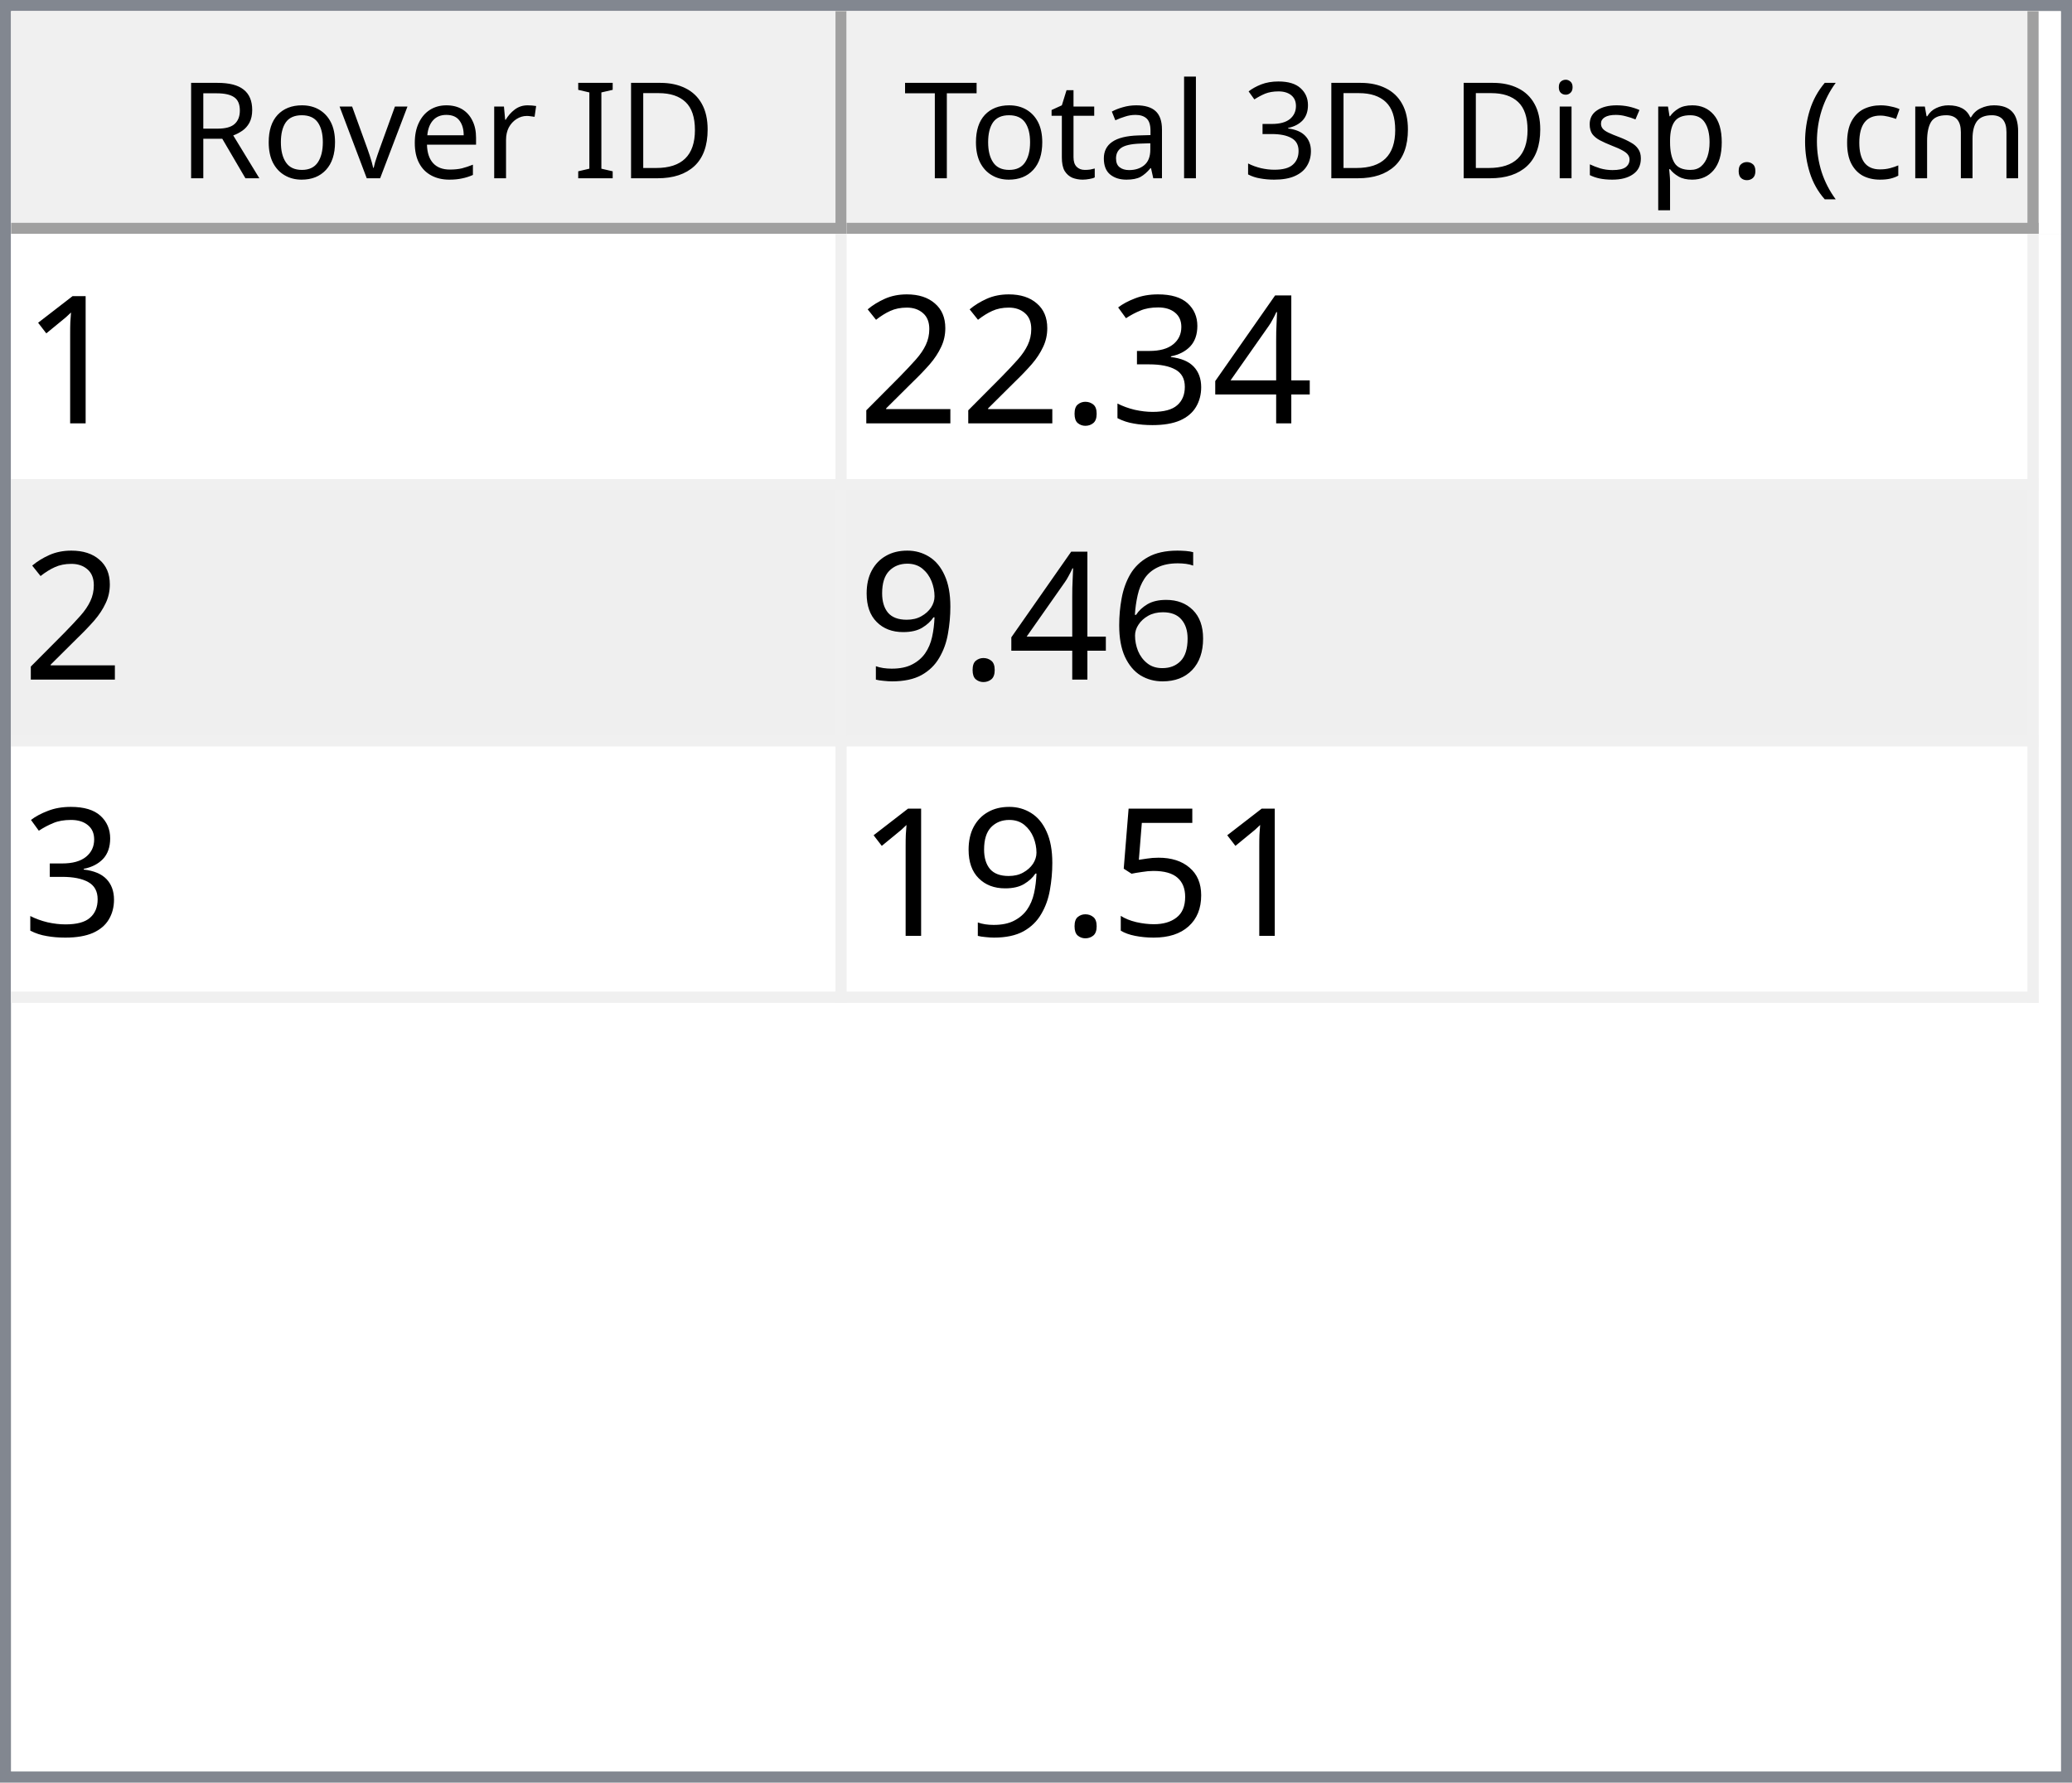
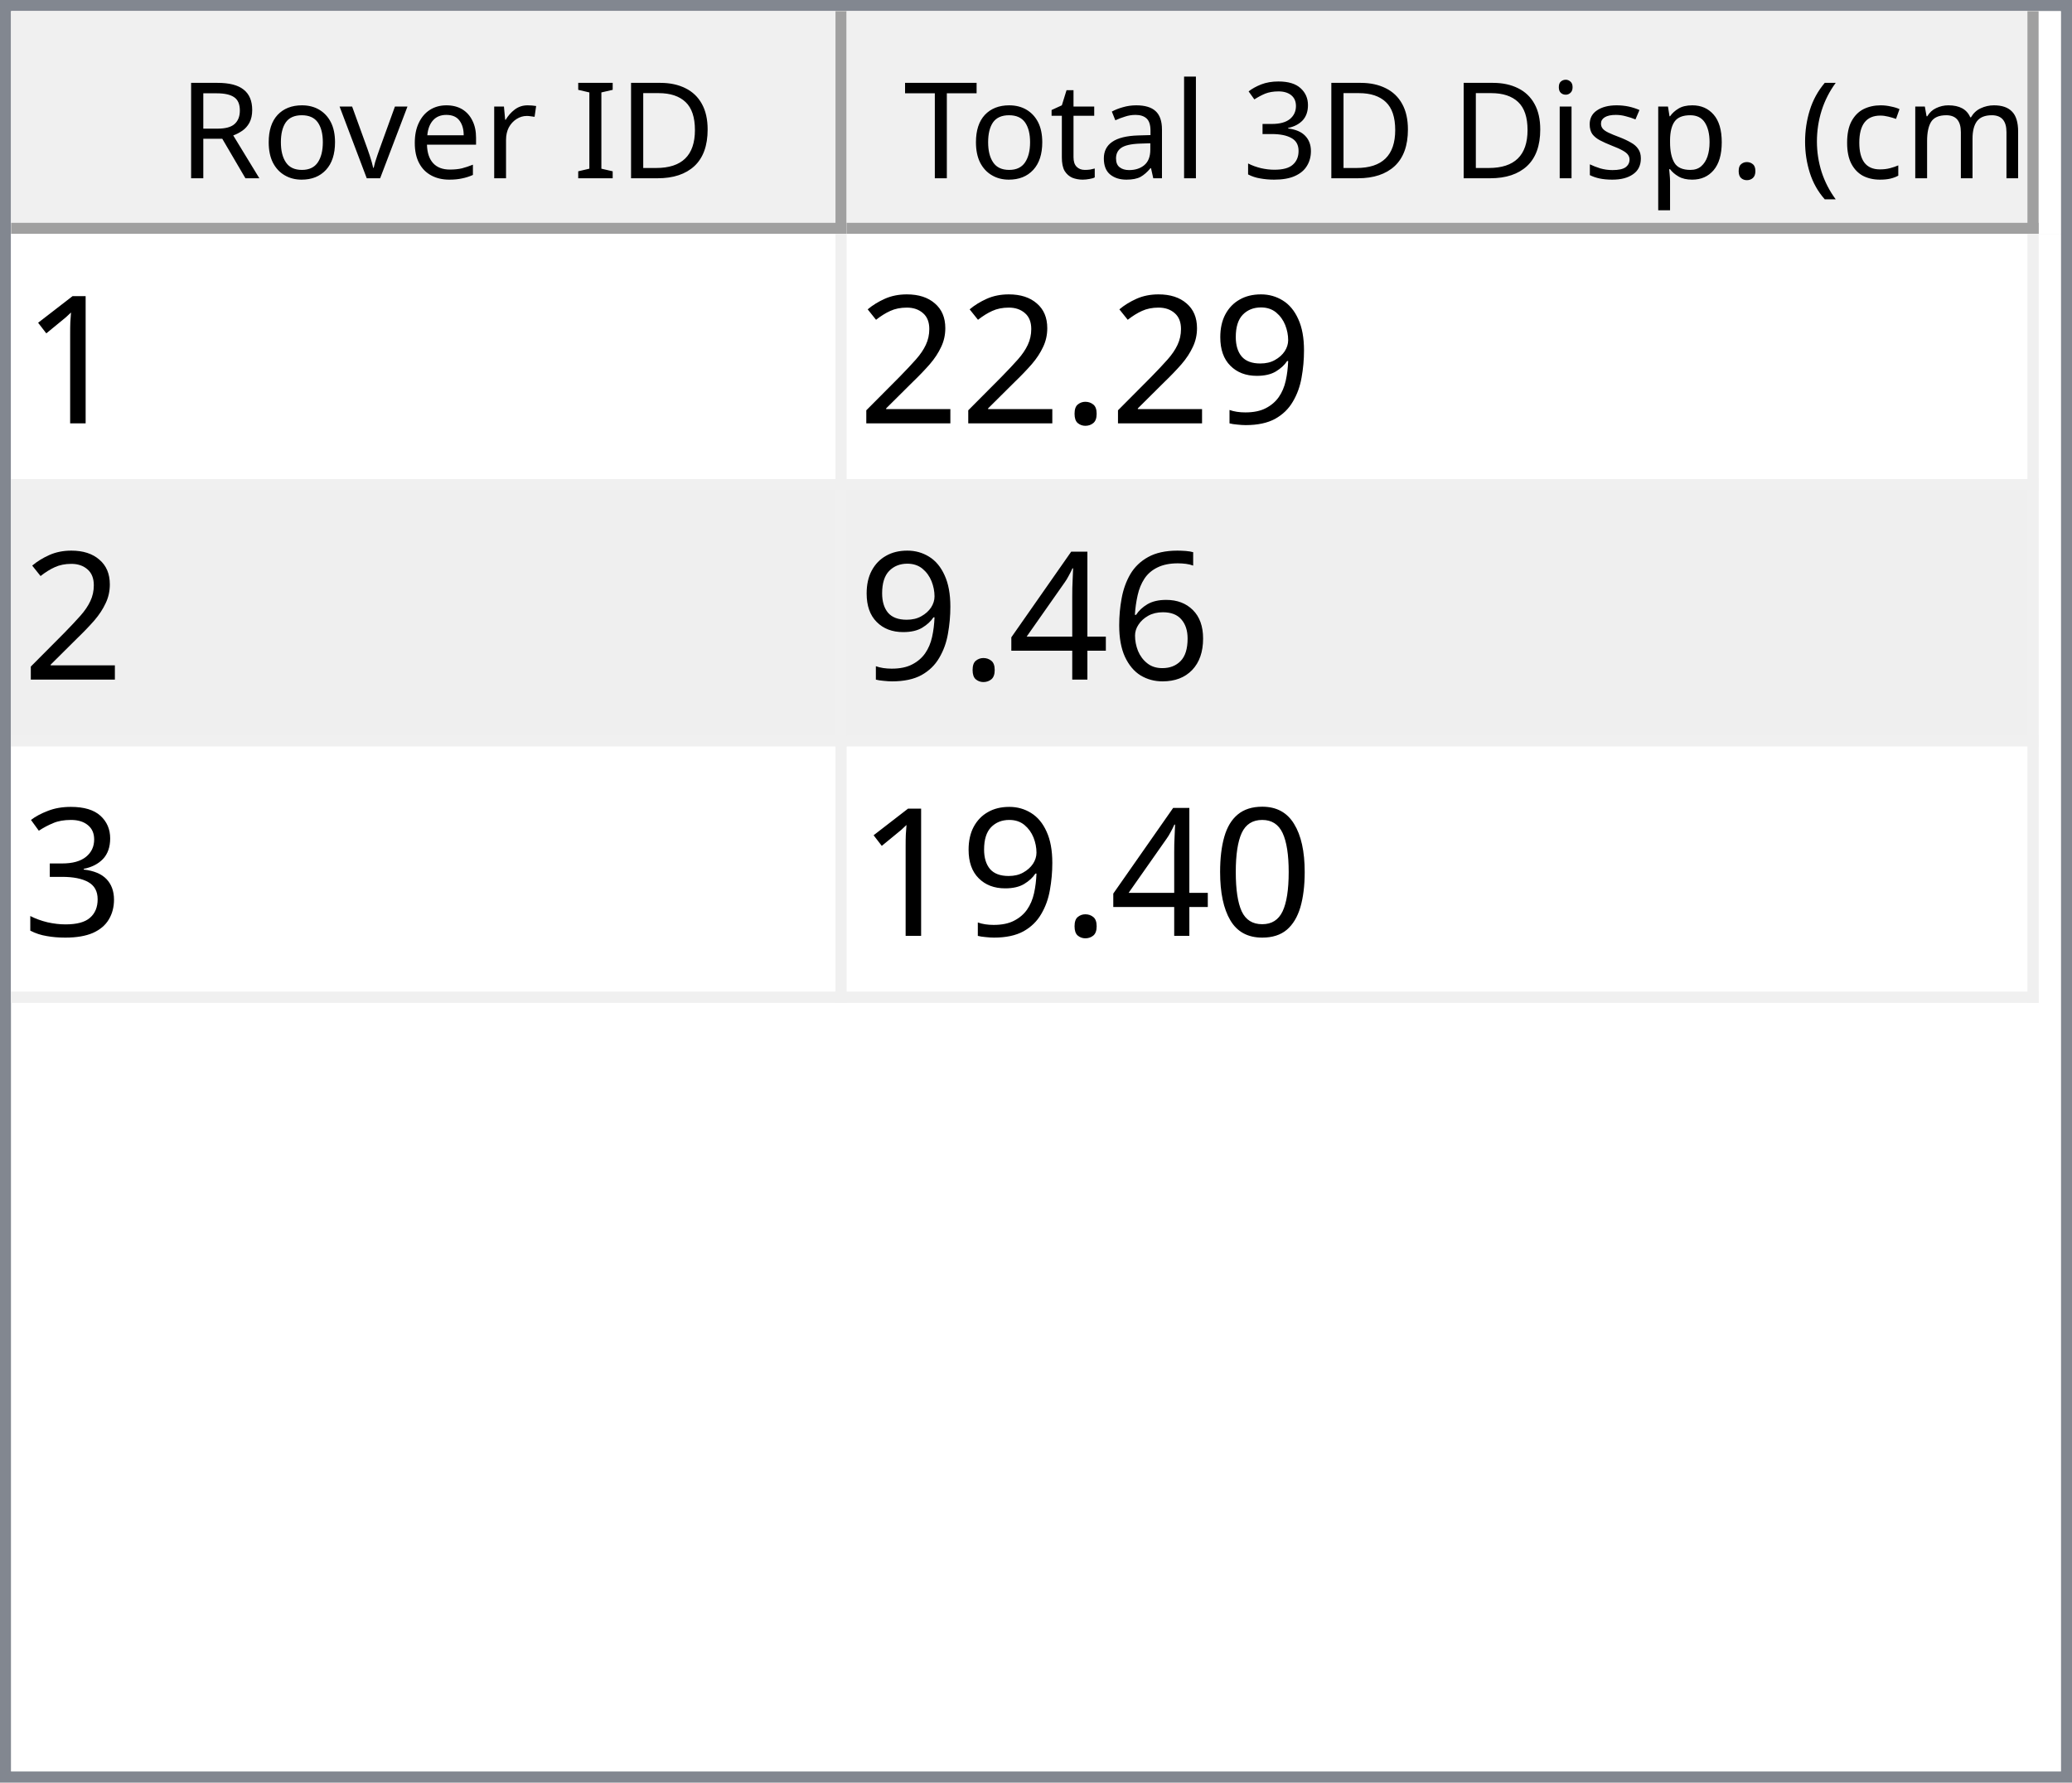
<svg xmlns="http://www.w3.org/2000/svg" style="fill-opacity:1; color-rendering:auto; color-interpolation:auto; text-rendering:auto; stroke:black; stroke-linecap:square; stroke-miterlimit:10; shape-rendering:auto; stroke-opacity:1; fill:black; stroke-dasharray:none; font-weight:normal; stroke-width:1; font-family:'Dialog'; font-style:normal; stroke-linejoin:miter; font-size:12px; stroke-dashoffset:0; image-rendering:auto;" width="186" height="160">
  <defs id="genericDefs" />
  <g>
    <defs id="defs1">
      <clipPath clipPathUnits="userSpaceOnUse" id="clipPath1">
        <path d="M0 0 L186 0 L186 160 L0 160 L0 0 Z" />
      </clipPath>
      <clipPath clipPathUnits="userSpaceOnUse" id="clipPath2">
        <path d="M0 0 L0 160 L186 160 L186 0 Z" />
      </clipPath>
      <clipPath clipPathUnits="userSpaceOnUse" id="clipPath3">
        <path d="M0 0 L0 20 L184 20 L184 0 Z" />
      </clipPath>
      <clipPath clipPathUnits="userSpaceOnUse" id="clipPath4">
        <path d="M0 0 L0 20 L75 20 L75 0 Z" />
      </clipPath>
      <clipPath clipPathUnits="userSpaceOnUse" id="clipPath5">
        <path d="M1 1 L1 19 L74 19 L74 1 Z" />
      </clipPath>
      <clipPath clipPathUnits="userSpaceOnUse" id="clipPath6">
        <path d="M0 0 L0 18 L73 18 L73 0 Z" />
      </clipPath>
      <clipPath clipPathUnits="userSpaceOnUse" id="clipPath7">
        <path d="M-0.5 -0.5 L-0.5 19.5 L74.5 19.5 L74.5 -0.5 Z" />
      </clipPath>
      <clipPath clipPathUnits="userSpaceOnUse" id="clipPath8">
        <path d="M0 0 L0 20 L107 20 L107 0 Z" />
      </clipPath>
      <clipPath clipPathUnits="userSpaceOnUse" id="clipPath9">
        <path d="M1 1 L1 19 L106 19 L106 1 Z" />
      </clipPath>
      <clipPath clipPathUnits="userSpaceOnUse" id="clipPath10">
        <path d="M0 0 L0 18 L105 18 L105 0 Z" />
      </clipPath>
      <clipPath clipPathUnits="userSpaceOnUse" id="clipPath11">
        <path d="M-0.5 -0.5 L-0.5 19.5 L106.5 19.5 L106.5 -0.5 Z" />
      </clipPath>
      <clipPath clipPathUnits="userSpaceOnUse" id="clipPath12">
        <path d="M0 0 L0 138 L184 138 L184 0 Z" />
      </clipPath>
      <clipPath clipPathUnits="userSpaceOnUse" id="clipPath13">
        <path d="M0 0 L0 69 L182 69 L182 0 Z" />
      </clipPath>
      <clipPath clipPathUnits="userSpaceOnUse" id="clipPath14">
        <path d="M-0.5 -0.5 L-0.5 68.5 L181.5 68.5 L181.5 -0.5 Z" />
      </clipPath>
      <clipPath clipPathUnits="userSpaceOnUse" id="clipPath15">
        <path d="M0 0 L0 22 L74 22 L74 0 Z" />
      </clipPath>
      <clipPath clipPathUnits="userSpaceOnUse" id="clipPath16">
        <path d="M0 0 L0 22 L106 22 L106 0 Z" />
      </clipPath>
      <font horiz-adv-x="64.551" id="font1">
        <font-face ascent="107.91" descent="25.098" units-per-em="100" style="font-style:normal; font-family:Segoe UI; font-weight:normal;" />
        <missing-glyph horiz-adv-x="64.551" d="M8.109 0 L8.109 68.266 L56.453 68.266 L56.453 0 L8.109 0 ZM15.328 7.234 L49.219 7.234 L49.219 61.031 L15.328 61.031 L15.328 7.234 Z" />
        <glyph unicode="D" horiz-adv-x="70.117" d="M9.188 0 L9.188 70.016 L28.516 70.016 Q65.531 70.016 65.531 35.891 Q65.531 19.672 55.25 9.836 Q44.969 0 27.734 0 L9.188 0 ZM17.391 62.594 L17.391 7.422 L27.828 7.422 Q41.609 7.422 49.273 14.797 Q56.938 22.172 56.938 35.688 Q56.938 62.594 28.328 62.594 L17.391 62.594 Z" />
        <glyph unicode="I" horiz-adv-x="26.611" d="M17.391 0 L9.188 0 L9.188 70.016 L17.391 70.016 L17.391 0 Z" />
        <glyph unicode=" " horiz-adv-x="27.393" d="" />
        <glyph unicode="r" horiz-adv-x="34.766" d="M34.188 41.891 Q32.078 43.5 28.125 43.5 Q23 43.5 19.555 38.672 Q16.109 33.844 16.109 25.484 L16.109 0 L8.109 0 L8.109 50 L16.109 50 L16.109 39.703 L16.312 39.703 Q18.016 44.969 21.531 47.922 Q25.047 50.875 29.391 50.875 Q32.516 50.875 34.188 50.203 L34.188 41.891 Z" />
        <glyph unicode="e" horiz-adv-x="52.295" d="M48.297 23 L12.984 23 Q13.188 14.656 17.484 10.109 Q21.781 5.562 29.297 5.562 Q37.75 5.562 44.828 11.141 L44.828 3.609 Q38.234 -1.172 27.391 -1.172 Q16.797 -1.172 10.742 5.641 Q4.688 12.453 4.688 24.812 Q4.688 36.469 11.305 43.82 Q17.922 51.172 27.734 51.172 Q37.547 51.172 42.922 44.828 Q48.297 38.484 48.297 27.203 L48.297 23 ZM40.094 29.781 Q40.047 36.719 36.75 40.578 Q33.453 44.438 27.594 44.438 Q21.922 44.438 17.969 40.383 Q14.016 36.328 13.094 29.781 L40.094 29.781 Z" />
        <glyph unicode="v" horiz-adv-x="47.9" d="M47.406 50 L27.484 0 L19.625 0 L0.688 50 L9.469 50 L22.172 13.672 Q23.578 9.672 23.922 6.688 L24.125 6.688 Q24.609 10.453 25.688 13.484 L38.969 50 L47.406 50 Z" />
        <glyph unicode="o" horiz-adv-x="58.594" d="M29 -1.172 Q17.922 -1.172 11.305 5.836 Q4.688 12.844 4.688 24.422 Q4.688 37.016 11.57 44.094 Q18.453 51.172 30.172 51.172 Q41.359 51.172 47.633 44.289 Q53.906 37.406 53.906 25.203 Q53.906 13.234 47.141 6.031 Q40.375 -1.172 29 -1.172 ZM29.594 44.438 Q21.875 44.438 17.383 39.188 Q12.891 33.938 12.891 24.703 Q12.891 15.828 17.43 10.695 Q21.969 5.562 29.594 5.562 Q37.359 5.562 41.531 10.594 Q45.703 15.625 45.703 24.906 Q45.703 34.281 41.531 39.359 Q37.359 44.438 29.594 44.438 Z" />
        <glyph unicode="R" horiz-adv-x="59.814" d="M59.375 0 L49.609 0 L37.891 19.625 Q36.281 22.359 34.766 24.289 Q33.25 26.219 31.664 27.438 Q30.078 28.656 28.25 29.219 Q26.422 29.781 24.125 29.781 L17.391 29.781 L17.391 0 L9.188 0 L9.188 70.016 L30.078 70.016 Q34.672 70.016 38.555 68.867 Q42.438 67.719 45.289 65.375 Q48.141 63.031 49.758 59.547 Q51.375 56.062 51.375 51.375 Q51.375 47.703 50.273 44.656 Q49.172 41.609 47.148 39.211 Q45.125 36.812 42.266 35.133 Q39.406 33.453 35.844 32.516 L35.844 32.328 Q37.594 31.547 38.891 30.547 Q40.188 29.547 41.359 28.18 Q42.531 26.812 43.68 25.078 Q44.828 23.344 46.234 21.047 L59.375 0 ZM17.391 62.594 L17.391 37.203 L28.516 37.203 Q31.594 37.203 34.203 38.133 Q36.812 39.062 38.719 40.797 Q40.625 42.531 41.703 45.047 Q42.781 47.562 42.781 50.688 Q42.781 56.297 39.141 59.445 Q35.5 62.594 28.609 62.594 L17.391 62.594 Z" />
        <glyph unicode=")" horiz-adv-x="30.176" d="M8.297 -15.922 L1.172 -15.922 Q16.406 2.344 16.406 26.812 Q16.406 51.469 1.078 70.016 L8.297 70.016 Q23.531 52.156 23.531 26.703 Q23.531 1.375 8.297 -15.922 Z" />
        <glyph unicode="m" horiz-adv-x="86.133" d="M79.109 0 L71.094 0 L71.094 28.719 Q71.094 37.016 68.531 40.727 Q65.969 44.438 59.906 44.438 Q54.781 44.438 51.195 39.75 Q47.609 35.062 47.609 28.516 L47.609 0 L39.594 0 L39.594 29.688 Q39.594 44.438 28.219 44.438 Q22.953 44.438 19.531 40.016 Q16.109 35.594 16.109 28.516 L16.109 0 L8.109 0 L8.109 50 L16.109 50 L16.109 42.094 L16.312 42.094 Q21.625 51.172 31.844 51.172 Q36.969 51.172 40.773 48.312 Q44.578 45.453 46 40.828 Q51.562 51.172 62.594 51.172 Q79.109 51.172 79.109 30.812 L79.109 0 Z" />
        <glyph unicode="c" horiz-adv-x="46.191" d="M42.188 2.297 Q36.422 -1.172 28.516 -1.172 Q17.828 -1.172 11.258 5.789 Q4.688 12.75 4.688 23.828 Q4.688 36.188 11.766 43.68 Q18.844 51.172 30.672 51.172 Q37.25 51.172 42.281 48.734 L42.281 40.531 Q36.719 44.438 30.375 44.438 Q22.703 44.438 17.797 38.945 Q12.891 33.453 12.891 24.516 Q12.891 15.719 17.508 10.641 Q22.125 5.562 29.891 5.562 Q36.422 5.562 42.188 9.906 L42.188 2.297 Z" />
        <glyph unicode="(" horiz-adv-x="30.176" d="M29.109 -15.922 L21.969 -15.922 Q6.844 1.375 6.844 26.703 Q6.844 52.156 21.969 70.016 L29.203 70.016 Q13.875 51.469 13.875 26.812 Q13.875 2.344 29.109 -15.922 Z" />
        <glyph unicode="." horiz-adv-x="21.68" d="M10.891 -1.078 Q8.641 -1.078 7.055 0.539 Q5.469 2.156 5.469 4.391 Q5.469 6.641 7.055 8.273 Q8.641 9.906 10.891 9.906 Q13.188 9.906 14.797 8.273 Q16.406 6.641 16.406 4.391 Q16.406 2.156 14.797 0.539 Q13.188 -1.078 10.891 -1.078 Z" />
        <glyph unicode="p" horiz-adv-x="58.789" d="M16.312 7.234 L16.109 7.234 L16.109 -23 L8.109 -23 L8.109 50 L16.109 50 L16.109 41.219 L16.312 41.219 Q22.219 51.172 33.594 51.172 Q43.266 51.172 48.688 44.461 Q54.109 37.75 54.109 26.469 Q54.109 13.922 48 6.375 Q41.891 -1.172 31.297 -1.172 Q21.578 -1.172 16.312 7.234 ZM16.109 27.391 L16.109 20.406 Q16.109 14.203 20.141 9.883 Q24.172 5.562 30.375 5.562 Q37.641 5.562 41.773 11.133 Q45.906 16.703 45.906 26.609 Q45.906 34.969 42.047 39.703 Q38.188 44.438 31.594 44.438 Q24.609 44.438 20.359 39.578 Q16.109 34.719 16.109 27.391 Z" />
        <glyph unicode="s" horiz-adv-x="42.432" d="M5.078 1.812 L5.078 10.406 Q11.625 5.562 19.484 5.562 Q30.031 5.562 30.031 12.594 Q30.031 14.594 29.125 15.992 Q28.219 17.391 26.68 18.461 Q25.141 19.531 23.07 20.383 Q21 21.234 18.609 22.172 Q15.281 23.484 12.766 24.828 Q10.25 26.172 8.57 27.859 Q6.891 29.547 6.031 31.695 Q5.172 33.844 5.172 36.719 Q5.172 40.234 6.789 42.945 Q8.406 45.656 11.086 47.484 Q13.766 49.312 17.211 50.242 Q20.656 51.172 24.312 51.172 Q30.812 51.172 35.938 48.922 L35.938 40.828 Q30.422 44.438 23.25 44.438 Q21 44.438 19.195 43.922 Q17.391 43.406 16.094 42.477 Q14.797 41.547 14.086 40.258 Q13.375 38.969 13.375 37.406 Q13.375 35.453 14.086 34.133 Q14.797 32.812 16.164 31.789 Q17.531 30.766 19.484 29.938 Q21.438 29.109 23.922 28.125 Q27.25 26.859 29.883 25.516 Q32.516 24.172 34.375 22.484 Q36.234 20.797 37.234 18.602 Q38.234 16.406 38.234 13.375 Q38.234 9.672 36.602 6.938 Q34.969 4.203 32.234 2.398 Q29.5 0.594 25.93 -0.289 Q22.359 -1.172 18.453 -1.172 Q10.75 -1.172 5.078 1.812 Z" />
        <glyph unicode="i" horiz-adv-x="24.219" d="M12.203 62.703 Q10.062 62.703 8.547 64.164 Q7.031 65.625 7.031 67.875 Q7.031 70.125 8.547 71.609 Q10.062 73.094 12.203 73.094 Q14.406 73.094 15.945 71.609 Q17.484 70.125 17.484 67.875 Q17.484 65.719 15.945 64.211 Q14.406 62.703 12.203 62.703 ZM16.109 0 L8.109 0 L8.109 50 L16.109 50 L16.109 0 Z" />
        <glyph unicode="3" horiz-adv-x="53.906" d="M46.531 19.828 Q46.531 15.094 44.75 11.211 Q42.969 7.328 39.719 4.57 Q36.469 1.812 31.93 0.297 Q27.391 -1.219 21.922 -1.219 Q11.922 -1.219 6 2.594 L6 11.188 Q13.094 5.609 22.219 5.609 Q25.875 5.609 28.828 6.539 Q31.781 7.469 33.906 9.227 Q36.031 10.984 37.18 13.477 Q38.328 15.969 38.328 19.094 Q38.328 32.812 18.797 32.812 L12.984 32.812 L12.984 39.594 L18.5 39.594 Q35.797 39.594 35.797 52.484 Q35.797 64.406 22.609 64.406 Q15.188 64.406 8.688 59.422 L8.688 67.188 Q15.375 71.188 24.609 71.188 Q29 71.188 32.57 69.969 Q36.141 68.75 38.68 66.555 Q41.219 64.359 42.609 61.281 Q44 58.203 44 54.5 Q44 40.672 30.031 36.719 L30.031 36.531 Q33.594 36.141 36.625 34.797 Q39.656 33.453 41.852 31.305 Q44.047 29.156 45.289 26.25 Q46.531 23.344 46.531 19.828 Z" />
        <glyph unicode="l" horiz-adv-x="24.219" d="M16.109 0 L8.109 0 L8.109 74.031 L16.109 74.031 L16.109 0 Z" />
        <glyph unicode="a" horiz-adv-x="50.879" d="M43.891 0 L35.891 0 L35.891 7.812 L35.688 7.812 Q30.469 -1.172 20.312 -1.172 Q12.844 -1.172 8.617 2.781 Q4.391 6.734 4.391 13.281 Q4.391 27.297 20.906 29.594 L35.891 31.688 Q35.891 44.438 25.594 44.438 Q16.547 44.438 9.281 38.281 L9.281 46.484 Q16.656 51.172 26.266 51.172 Q43.891 51.172 43.891 32.516 L43.891 0 ZM35.891 25.297 L23.828 23.641 Q18.266 22.859 15.43 20.875 Q12.594 18.891 12.594 13.875 Q12.594 10.203 15.211 7.883 Q17.828 5.562 22.172 5.562 Q28.125 5.562 32.008 9.742 Q35.891 13.922 35.891 20.312 L35.891 25.297 Z" />
        <glyph unicode="t" horiz-adv-x="33.887" d="M31.297 0.484 Q28.469 -1.078 23.828 -1.078 Q10.688 -1.078 10.688 13.578 L10.688 43.172 L2.094 43.172 L2.094 50 L10.688 50 L10.688 62.203 L18.703 64.797 L18.703 50 L31.297 50 L31.297 43.172 L18.703 43.172 L18.703 14.984 Q18.703 9.969 20.414 7.82 Q22.125 5.672 26.078 5.672 Q29.109 5.672 31.297 7.328 L31.297 0.484 Z" />
        <glyph unicode="T" horiz-adv-x="52.393" d="M50.594 62.594 L30.375 62.594 L30.375 0 L22.172 0 L22.172 62.594 L2 62.594 L2 70.016 L50.594 70.016 L50.594 62.594 Z" />
      </font>
      <font horiz-adv-x="75.0" id="font2">
        <font-face ascent="100.537" descent="21.973" units-per-em="100" style="font-style:normal; font-family:sans-serif; font-weight:normal;" />
        <missing-glyph horiz-adv-x="75.0" d="M12.5 0 L12.5 62.5 L62.5 62.5 L62.5 0 L12.5 0 ZM14.062 1.562 L60.938 1.562 L60.938 60.938 L14.062 60.938 L14.062 1.562 Z" />
        <glyph unicode="1" horiz-adv-x="55.615" d="M37.25 0 L28.469 0 L28.469 56 Q25.297 52.984 20.141 49.953 Q14.984 46.922 10.891 45.406 L10.891 53.906 Q18.266 57.375 23.781 62.305 Q29.297 67.234 31.594 71.875 L37.25 71.875 L37.25 0 Z" />
-         <glyph unicode="4" horiz-adv-x="55.615" d="M32.328 0 L32.328 17.141 L1.266 17.141 L1.266 25.203 L33.938 71.578 L41.109 71.578 L41.109 25.203 L50.781 25.203 L50.781 17.141 L41.109 17.141 L41.109 0 L32.328 0 ZM32.328 25.203 L32.328 57.469 L9.906 25.203 L32.328 25.203 Z" />
-         <glyph unicode="3" horiz-adv-x="55.615" d="M4.203 18.891 L12.984 20.062 Q14.5 12.594 18.141 9.297 Q21.781 6 27 6 Q33.203 6 37.477 10.297 Q41.75 14.594 41.75 20.953 Q41.75 27 37.797 30.93 Q33.844 34.859 27.734 34.859 Q25.25 34.859 21.531 33.891 L22.516 41.609 Q23.391 41.5 23.922 41.5 Q29.547 41.5 34.039 44.43 Q38.531 47.359 38.531 53.469 Q38.531 58.297 35.258 61.477 Q31.984 64.656 26.812 64.656 Q21.688 64.656 18.266 61.43 Q14.844 58.203 13.875 51.766 L5.078 53.328 Q6.688 62.156 12.398 67.016 Q18.109 71.875 26.609 71.875 Q32.469 71.875 37.398 69.359 Q42.328 66.844 44.945 62.5 Q47.562 58.156 47.562 53.266 Q47.562 48.641 45.07 44.828 Q42.578 41.016 37.703 38.766 Q44.047 37.312 47.562 32.695 Q51.078 28.078 51.078 21.141 Q51.078 11.766 44.242 5.25 Q37.406 -1.266 26.953 -1.266 Q17.531 -1.266 11.305 4.352 Q5.078 9.969 4.203 18.891 Z" />
+         <glyph unicode="9" horiz-adv-x="55.615" d="M5.469 16.547 L13.922 17.328 Q14.984 11.375 18.016 8.688 Q21.047 6 25.781 6 Q29.828 6 32.883 7.859 Q35.938 9.719 37.891 12.82 Q39.844 15.922 41.164 21.195 Q42.484 26.469 42.484 31.938 Q42.484 32.516 42.438 33.688 Q39.797 29.5 35.234 26.883 Q30.672 24.266 25.344 24.266 Q16.453 24.266 10.305 30.711 Q4.156 37.156 4.156 47.703 Q4.156 58.594 10.578 65.234 Q17 71.875 26.656 71.875 Q33.641 71.875 39.43 68.117 Q45.219 64.359 48.219 57.398 Q51.219 50.438 51.219 37.25 Q51.219 23.531 48.242 15.406 Q45.266 7.281 39.383 3.031 Q33.5 -1.219 25.594 -1.219 Q17.188 -1.219 11.867 3.445 Q6.547 8.109 5.469 16.547 ZM41.453 48.141 Q41.453 55.719 37.43 60.156 Q33.406 64.594 27.734 64.594 Q21.875 64.594 17.531 59.812 Q13.188 55.031 13.188 47.406 Q13.188 40.578 17.312 36.305 Q21.438 32.031 27.484 32.031 Q33.594 32.031 37.523 36.305 Q41.453 40.578 41.453 48.141 Z" />
        <glyph unicode="." horiz-adv-x="27.783" d="M9.078 0 L9.078 10.016 L19.094 10.016 L19.094 0 L9.078 0 Z" />
        <glyph unicode="2" horiz-adv-x="55.615" d="M50.344 8.453 L50.344 0 L3.031 0 Q2.938 3.172 4.047 6.109 Q5.859 10.938 9.836 15.625 Q13.812 20.312 21.344 26.469 Q33.016 36.031 37.117 41.625 Q41.219 47.219 41.219 52.203 Q41.219 57.422 37.477 61.008 Q33.734 64.594 27.734 64.594 Q21.391 64.594 17.578 60.789 Q13.766 56.984 13.719 50.25 L4.688 51.172 Q5.609 61.281 11.664 66.578 Q17.719 71.875 27.938 71.875 Q38.234 71.875 44.242 66.164 Q50.25 60.453 50.25 52 Q50.25 47.703 48.492 43.555 Q46.734 39.406 42.656 34.812 Q38.578 30.219 29.109 22.219 Q21.188 15.578 18.945 13.211 Q16.703 10.844 15.234 8.453 L50.344 8.453 Z" />
        <glyph unicode="6" horiz-adv-x="55.615" d="M49.75 54.047 L41.016 53.375 Q39.844 58.547 37.703 60.891 Q34.125 64.656 28.906 64.656 Q24.703 64.656 21.531 62.312 Q17.391 59.281 14.992 53.469 Q12.594 47.656 12.5 36.922 Q15.672 41.75 20.266 44.094 Q24.859 46.438 29.891 46.438 Q38.672 46.438 44.852 39.969 Q51.031 33.5 51.031 23.25 Q51.031 16.5 48.125 10.719 Q45.219 4.938 40.141 1.859 Q35.062 -1.219 28.609 -1.219 Q17.625 -1.219 10.695 6.859 Q3.766 14.938 3.766 33.5 Q3.766 54.25 11.422 63.672 Q18.109 71.875 29.438 71.875 Q37.891 71.875 43.289 67.141 Q48.688 62.406 49.75 54.047 ZM13.875 23.188 Q13.875 18.656 15.797 14.508 Q17.719 10.359 21.188 8.18 Q24.656 6 28.469 6 Q34.031 6 38.039 10.492 Q42.047 14.984 42.047 22.703 Q42.047 30.125 38.086 34.398 Q34.125 38.672 28.125 38.672 Q22.172 38.672 18.023 34.398 Q13.875 30.125 13.875 23.188 Z" />
-         <glyph unicode="9" horiz-adv-x="55.615" d="M5.469 16.547 L13.922 17.328 Q14.984 11.375 18.016 8.688 Q21.047 6 25.781 6 Q29.828 6 32.883 7.859 Q35.938 9.719 37.891 12.82 Q39.844 15.922 41.164 21.195 Q42.484 26.469 42.484 31.938 Q42.484 32.516 42.438 33.688 Q39.797 29.5 35.234 26.883 Q30.672 24.266 25.344 24.266 Q16.453 24.266 10.305 30.711 Q4.156 37.156 4.156 47.703 Q4.156 58.594 10.578 65.234 Q17 71.875 26.656 71.875 Q33.641 71.875 39.43 68.117 Q45.219 64.359 48.219 57.398 Q51.219 50.438 51.219 37.25 Q51.219 23.531 48.242 15.406 Q45.266 7.281 39.383 3.031 Q33.5 -1.219 25.594 -1.219 Q17.188 -1.219 11.867 3.445 Q6.547 8.109 5.469 16.547 ZM41.453 48.141 Q41.453 55.719 37.43 60.156 Q33.406 64.594 27.734 64.594 Q21.875 64.594 17.531 59.812 Q13.188 55.031 13.188 47.406 Q13.188 40.578 17.312 36.305 Q21.438 32.031 27.484 32.031 Q33.594 32.031 37.523 36.305 Q41.453 40.578 41.453 48.141 Z" />
-         <glyph unicode="5" horiz-adv-x="55.615" d="M4.156 18.75 L13.375 19.531 Q14.406 12.797 18.141 9.398 Q21.875 6 27.156 6 Q33.5 6 37.891 10.789 Q42.281 15.578 42.281 23.484 Q42.281 31 38.062 35.352 Q33.844 39.703 27 39.703 Q22.75 39.703 19.336 37.773 Q15.922 35.844 13.969 32.766 L5.719 33.844 L12.641 70.609 L48.25 70.609 L48.25 62.203 L19.672 62.203 L15.828 42.969 Q22.266 47.469 29.344 47.469 Q38.719 47.469 45.164 40.969 Q51.609 34.469 51.609 24.266 Q51.609 14.547 45.953 7.469 Q39.062 -1.219 27.156 -1.219 Q17.391 -1.219 11.211 4.25 Q5.031 9.719 4.156 18.75 Z" />
+         <glyph unicode="4" horiz-adv-x="55.615" d="M32.328 0 L32.328 17.141 L1.266 17.141 L1.266 25.203 L33.938 71.578 L41.109 71.578 L41.109 25.203 L50.781 25.203 L50.781 17.141 L41.109 17.141 L41.109 0 L32.328 0 ZM32.328 25.203 L32.328 57.469 L9.906 25.203 L32.328 25.203 Z" />
+         <glyph unicode="3" horiz-adv-x="55.615" d="M4.203 18.891 L12.984 20.062 Q14.5 12.594 18.141 9.297 Q21.781 6 27 6 Q33.203 6 37.477 10.297 Q41.75 14.594 41.75 20.953 Q41.75 27 37.797 30.93 Q33.844 34.859 27.734 34.859 Q25.25 34.859 21.531 33.891 L22.516 41.609 Q23.391 41.5 23.922 41.5 Q29.547 41.5 34.039 44.43 Q38.531 47.359 38.531 53.469 Q38.531 58.297 35.258 61.477 Q31.984 64.656 26.812 64.656 Q21.688 64.656 18.266 61.43 Q14.844 58.203 13.875 51.766 L5.078 53.328 Q6.688 62.156 12.398 67.016 Q18.109 71.875 26.609 71.875 Q32.469 71.875 37.398 69.359 Q42.328 66.844 44.945 62.5 Q47.562 58.156 47.562 53.266 Q47.562 48.641 45.07 44.828 Q42.578 41.016 37.703 38.766 Q44.047 37.312 47.562 32.695 Q51.078 28.078 51.078 21.141 Q51.078 11.766 44.242 5.25 Q37.406 -1.266 26.953 -1.266 Q17.531 -1.266 11.305 4.352 Q5.078 9.969 4.203 18.891 Z" />
+         <glyph unicode="0" horiz-adv-x="55.615" d="M4.156 35.297 Q4.156 48 6.766 55.742 Q9.375 63.484 14.523 67.68 Q19.672 71.875 27.484 71.875 Q33.25 71.875 37.594 69.555 Q41.938 67.234 44.773 62.867 Q47.609 58.5 49.219 52.227 Q50.828 45.953 50.828 35.297 Q50.828 22.703 48.242 14.969 Q45.656 7.234 40.508 3.008 Q35.359 -1.219 27.484 -1.219 Q17.141 -1.219 11.234 6.203 Q4.156 15.141 4.156 35.297 ZM13.188 35.297 Q13.188 17.672 17.312 11.836 Q21.438 6 27.484 6 Q33.547 6 37.672 11.859 Q41.797 17.719 41.797 35.297 Q41.797 52.984 37.672 58.789 Q33.547 64.594 27.391 64.594 Q21.344 64.594 17.719 59.469 Q13.188 52.938 13.188 35.297 Z" />
      </font>
    </defs>
    <g style="fill:white; stroke:white;">
      <rect x="0" y="0" width="186" style="clip-path:url(#clipPath1); stroke:none;" height="160" />
    </g>
    <g style="fill:white; text-rendering:optimizeSpeed; color-rendering:optimizeSpeed; image-rendering:optimizeSpeed; shape-rendering:crispEdges; stroke:white; color-interpolation:sRGB;">
      <rect x="0" width="186" height="160" y="0" style="stroke:none;" />
      <path style="stroke:none;" d="M0 160 L186 160 L186 0 L0 0 Z" />
    </g>
    <g style="fill:rgb(240,240,240); font-family:'Segoe UI'; stroke:rgb(240,240,240);">
      <rect x="0" y="0" width="186" style="clip-path:url(#clipPath2); stroke:none;" height="160" />
    </g>
    <g style="fill:rgb(130,135,144); font-family:'Segoe UI'; stroke:rgb(130,135,144);">
      <path d="M0 0 L186 0 L186 160 L0 160 L0 0 ZM1 1 L185 1 L185 159 L1 159 L1 1 Z" style="fill-rule:evenodd; clip-path:url(#clipPath2); stroke:none;" />
    </g>
    <g style="fill:white; font-family:'Segoe UI'; stroke:white;" transform="translate(1,1)">
      <rect x="0" y="0" width="184" style="clip-path:url(#clipPath3); stroke:none;" height="20" />
    </g>
    <g style="fill:rgb(240,240,240); font-family:'Segoe UI'; stroke:rgb(240,240,240);" transform="translate(1,1)">
      <rect x="0" y="0" width="75" style="clip-path:url(#clipPath4); stroke:none;" height="20" />
    </g>
    <g style="font-family:'Segoe UI';" transform="translate(2,2)">
      <text x="14" xml:space="preserve" y="14" style="clip-path:url(#clipPath6); stroke:none;">Rover ID</text>
    </g>
    <g style="fill:rgb(160,160,160); font-family:'Segoe UI'; stroke:rgb(160,160,160); stroke-linejoin:bevel;" transform="translate(1.5,1.5)">
      <line x1="74" x2="74" y1="0" style="fill:none; clip-path:url(#clipPath7);" y2="19" />
    </g>
    <g style="fill:rgb(160,160,160); font-family:'Segoe UI'; stroke:rgb(160,160,160); stroke-linejoin:bevel;" transform="matrix(1,0,0,1,1,1) translate(0.5,0.5)">
      <line x1="0" x2="74" y1="19" style="fill:none; clip-path:url(#clipPath7);" y2="19" />
    </g>
    <g style="fill:rgb(240,240,240); font-family:'Segoe UI'; stroke:rgb(240,240,240);" transform="translate(76,1)">
      <rect x="0" y="0" width="107" style="clip-path:url(#clipPath8); stroke:none;" height="20" />
    </g>
    <g style="font-family:'Segoe UI';" transform="translate(77,2)">
      <text x="1" xml:space="preserve" y="14" style="clip-path:url(#clipPath10); stroke:none;"> Total 3D Disp. (cm)</text>
    </g>
    <g style="fill:rgb(160,160,160); font-family:'Segoe UI'; stroke:rgb(160,160,160); stroke-linejoin:bevel;" transform="translate(76.5,1.5)">
      <line x1="106" x2="106" y1="0" style="fill:none; clip-path:url(#clipPath11);" y2="19" />
    </g>
    <g style="fill:rgb(160,160,160); font-family:'Segoe UI'; stroke:rgb(160,160,160); stroke-linejoin:bevel;" transform="matrix(1,0,0,1,76,1) translate(0.5,0.5)">
      <line x1="0" x2="106" y1="19" style="fill:none; clip-path:url(#clipPath11);" y2="19" />
    </g>
    <g style="fill:white; font-family:'Segoe UI'; stroke:white;" transform="translate(1,21)">
      <rect x="0" y="0" width="184" style="clip-path:url(#clipPath12); stroke:none;" height="138" />
    </g>
    <g style="fill:rgb(240,240,240); font-size:16px; font-family:sans-serif; stroke:rgb(240,240,240);" transform="translate(1,21)">
      <rect x="0" y="0" width="182" style="clip-path:url(#clipPath13); stroke:none;" height="69" />
      <line transform="translate(0.5,0.5)" x1="0" x2="181" y1="22" style="clip-path:url(#clipPath14); fill:none; stroke-linejoin:bevel;" y2="22" />
    </g>
    <g transform="matrix(1,0,0,1,1,21) translate(0.5,0.5)" style="fill:rgb(240,240,240); font-size:16px; font-family:sans-serif; stroke:rgb(240,240,240); stroke-linejoin:bevel;">
      <line x1="0" x2="181" y1="45" style="fill:none; clip-path:url(#clipPath14);" y2="45" />
    </g>
    <g transform="matrix(1,0,0,1,1,21) translate(0.5,0.5)" style="fill:rgb(240,240,240); font-size:16px; font-family:sans-serif; stroke:rgb(240,240,240); stroke-linejoin:bevel;">
      <line x1="0" x2="181" y1="68" style="fill:none; clip-path:url(#clipPath14);" y2="68" />
    </g>
    <g transform="matrix(1,0,0,1,1,21) translate(0.5,0.5)" style="fill:rgb(240,240,240); font-size:16px; font-family:sans-serif; stroke:rgb(240,240,240); stroke-linejoin:bevel;">
      <line x1="74" x2="74" y1="0" style="fill:none; clip-path:url(#clipPath14);" y2="68" />
    </g>
    <g transform="matrix(1,0,0,1,1,21) translate(0.5,0.5)" style="fill:rgb(240,240,240); font-size:16px; font-family:sans-serif; stroke:rgb(240,240,240); stroke-linejoin:bevel;">
      <line x1="181" x2="181" y1="0" style="fill:none; clip-path:url(#clipPath14);" y2="68" />
    </g>
    <g style="fill:white; font-size:16px; font-family:sans-serif; stroke:white;" transform="matrix(1,0,0,1,1,21)">
      <rect x="0" y="0" width="74" style="clip-path:url(#clipPath15); stroke:none;" height="22" />
      <text x="1" y="17" style="fill:black; clip-path:url(#clipPath15); stroke:none;" xml:space="preserve">1</text>
    </g>
    <g style="fill:white; font-size:16px; font-family:sans-serif; stroke:white;" transform="matrix(1,0,0,1,1,21) translate(75,0)">
      <rect x="0" y="0" width="106" style="clip-path:url(#clipPath16); stroke:none;" height="22" />
-       <text x="1" y="17" style="fill:black; clip-path:url(#clipPath16); stroke:none;" xml:space="preserve">22.34</text>
+       <text x="1" y="17" style="fill:black; clip-path:url(#clipPath16); stroke:none;" xml:space="preserve">22.29</text>
    </g>
    <g style="fill:rgb(239,239,239); font-size:16px; font-family:sans-serif; stroke:rgb(239,239,239);" transform="matrix(1,0,0,1,1,21) translate(0,23)">
      <rect x="0" y="0" width="74" style="clip-path:url(#clipPath15); stroke:none;" height="22" />
      <text x="1" y="17" style="fill:black; clip-path:url(#clipPath15); stroke:none;" xml:space="preserve">2</text>
    </g>
    <g style="fill:rgb(239,239,239); font-size:16px; font-family:sans-serif; stroke:rgb(239,239,239);" transform="matrix(1,0,0,1,1,21) translate(75,23)">
      <rect x="0" y="0" width="106" style="clip-path:url(#clipPath16); stroke:none;" height="22" />
      <text x="1" y="17" style="fill:black; clip-path:url(#clipPath16); stroke:none;" xml:space="preserve">9.46</text>
    </g>
    <g style="fill:white; font-size:16px; font-family:sans-serif; stroke:white;" transform="matrix(1,0,0,1,1,21) translate(0,46)">
      <rect x="0" y="0" width="74" style="clip-path:url(#clipPath15); stroke:none;" height="22" />
      <text x="1" y="17" style="fill:black; clip-path:url(#clipPath15); stroke:none;" xml:space="preserve">3</text>
    </g>
    <g style="fill:white; font-size:16px; font-family:sans-serif; stroke:white;" transform="matrix(1,0,0,1,1,21) translate(75,46)">
      <rect x="0" y="0" width="106" style="clip-path:url(#clipPath16); stroke:none;" height="22" />
-       <text x="1" y="17" style="fill:black; clip-path:url(#clipPath16); stroke:none;" xml:space="preserve">19.51</text>
+       <text x="1" y="17" style="fill:black; clip-path:url(#clipPath16); stroke:none;" xml:space="preserve">19.40</text>
    </g>
  </g>
</svg>
